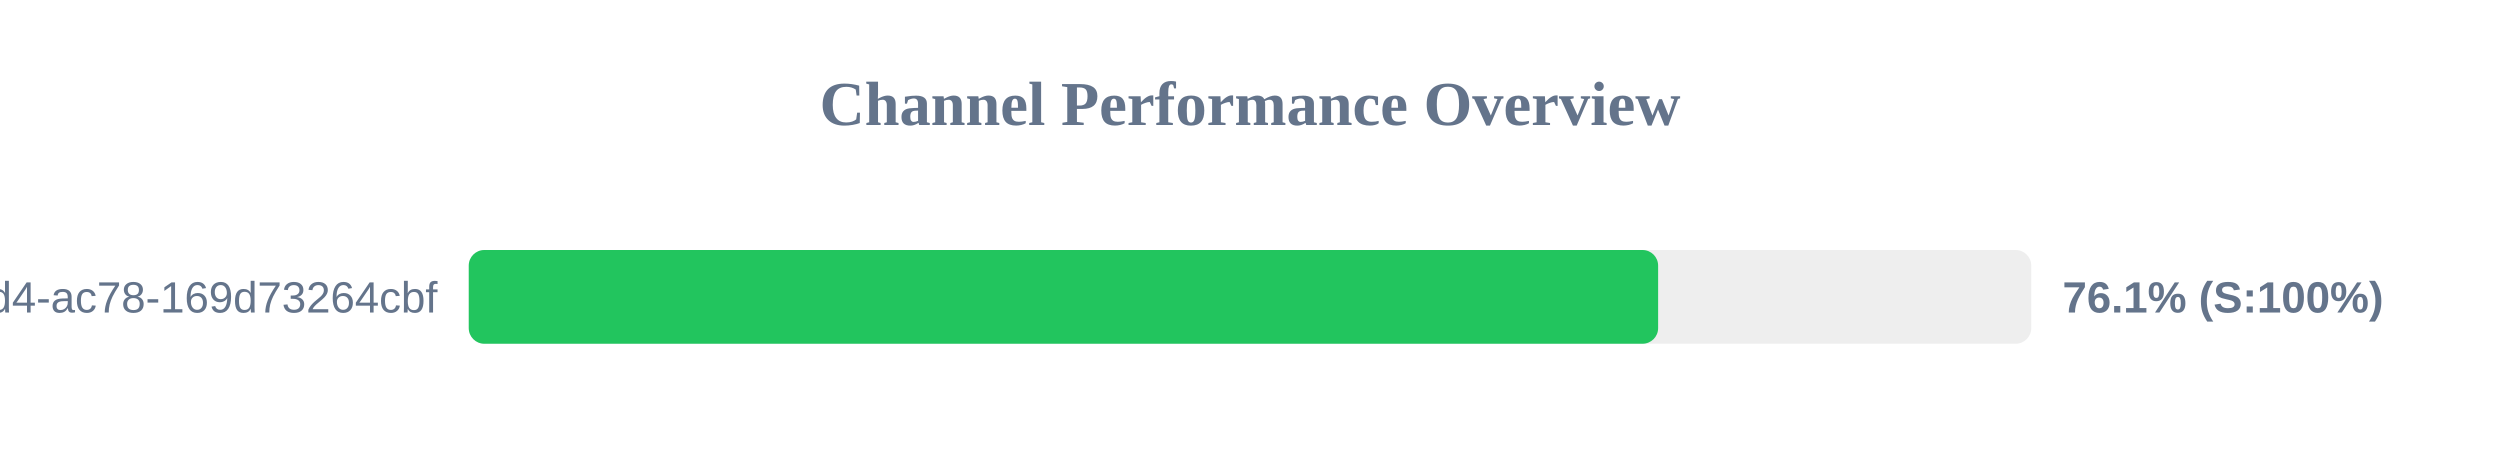
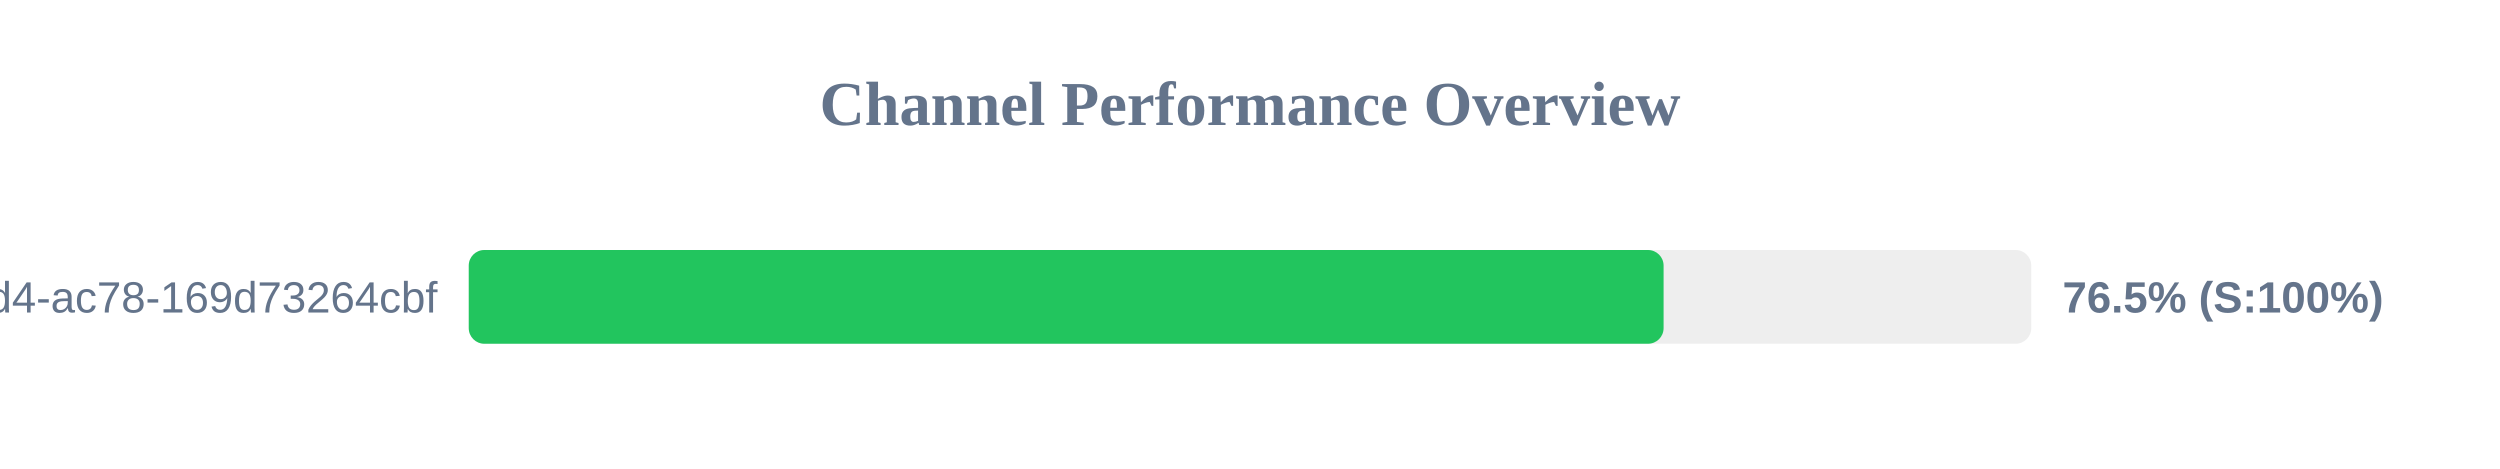
<svg xmlns="http://www.w3.org/2000/svg" width="800" height="150" version="1.1">
  <style>
        .row { font: 14px Arial; fill: #64748b; }
        .score { font: bold 14px Arial; fill: #64748b; }
    </style>
  <text x="400" y="40" text-anchor="middle" font-size="20px" font-weight="bold" fill="#64748b">Channel Performance Overview</text>
  <rect x="150" y="80" width="500" height="30" fill="#eee" rx="5" />
-   <rect x="150" y="80" width="380.6" height="30" fill="#22c55e" rx="5" />
+   <rect x="150" y="80" width="382.35" height="30" fill="#22c55e" rx="5" />
  <text x="140" y="100" text-anchor="end" class="row">?uuid=48c2c901-72e6-46d4-ac78-169d73264cbf</text>
-   <text x="660" y="100" text-anchor="start" class="score">76.1% (S:100%)</text>
+   <text x="660" y="100" text-anchor="start" class="score">76.5% (S:100%)</text>
</svg>
